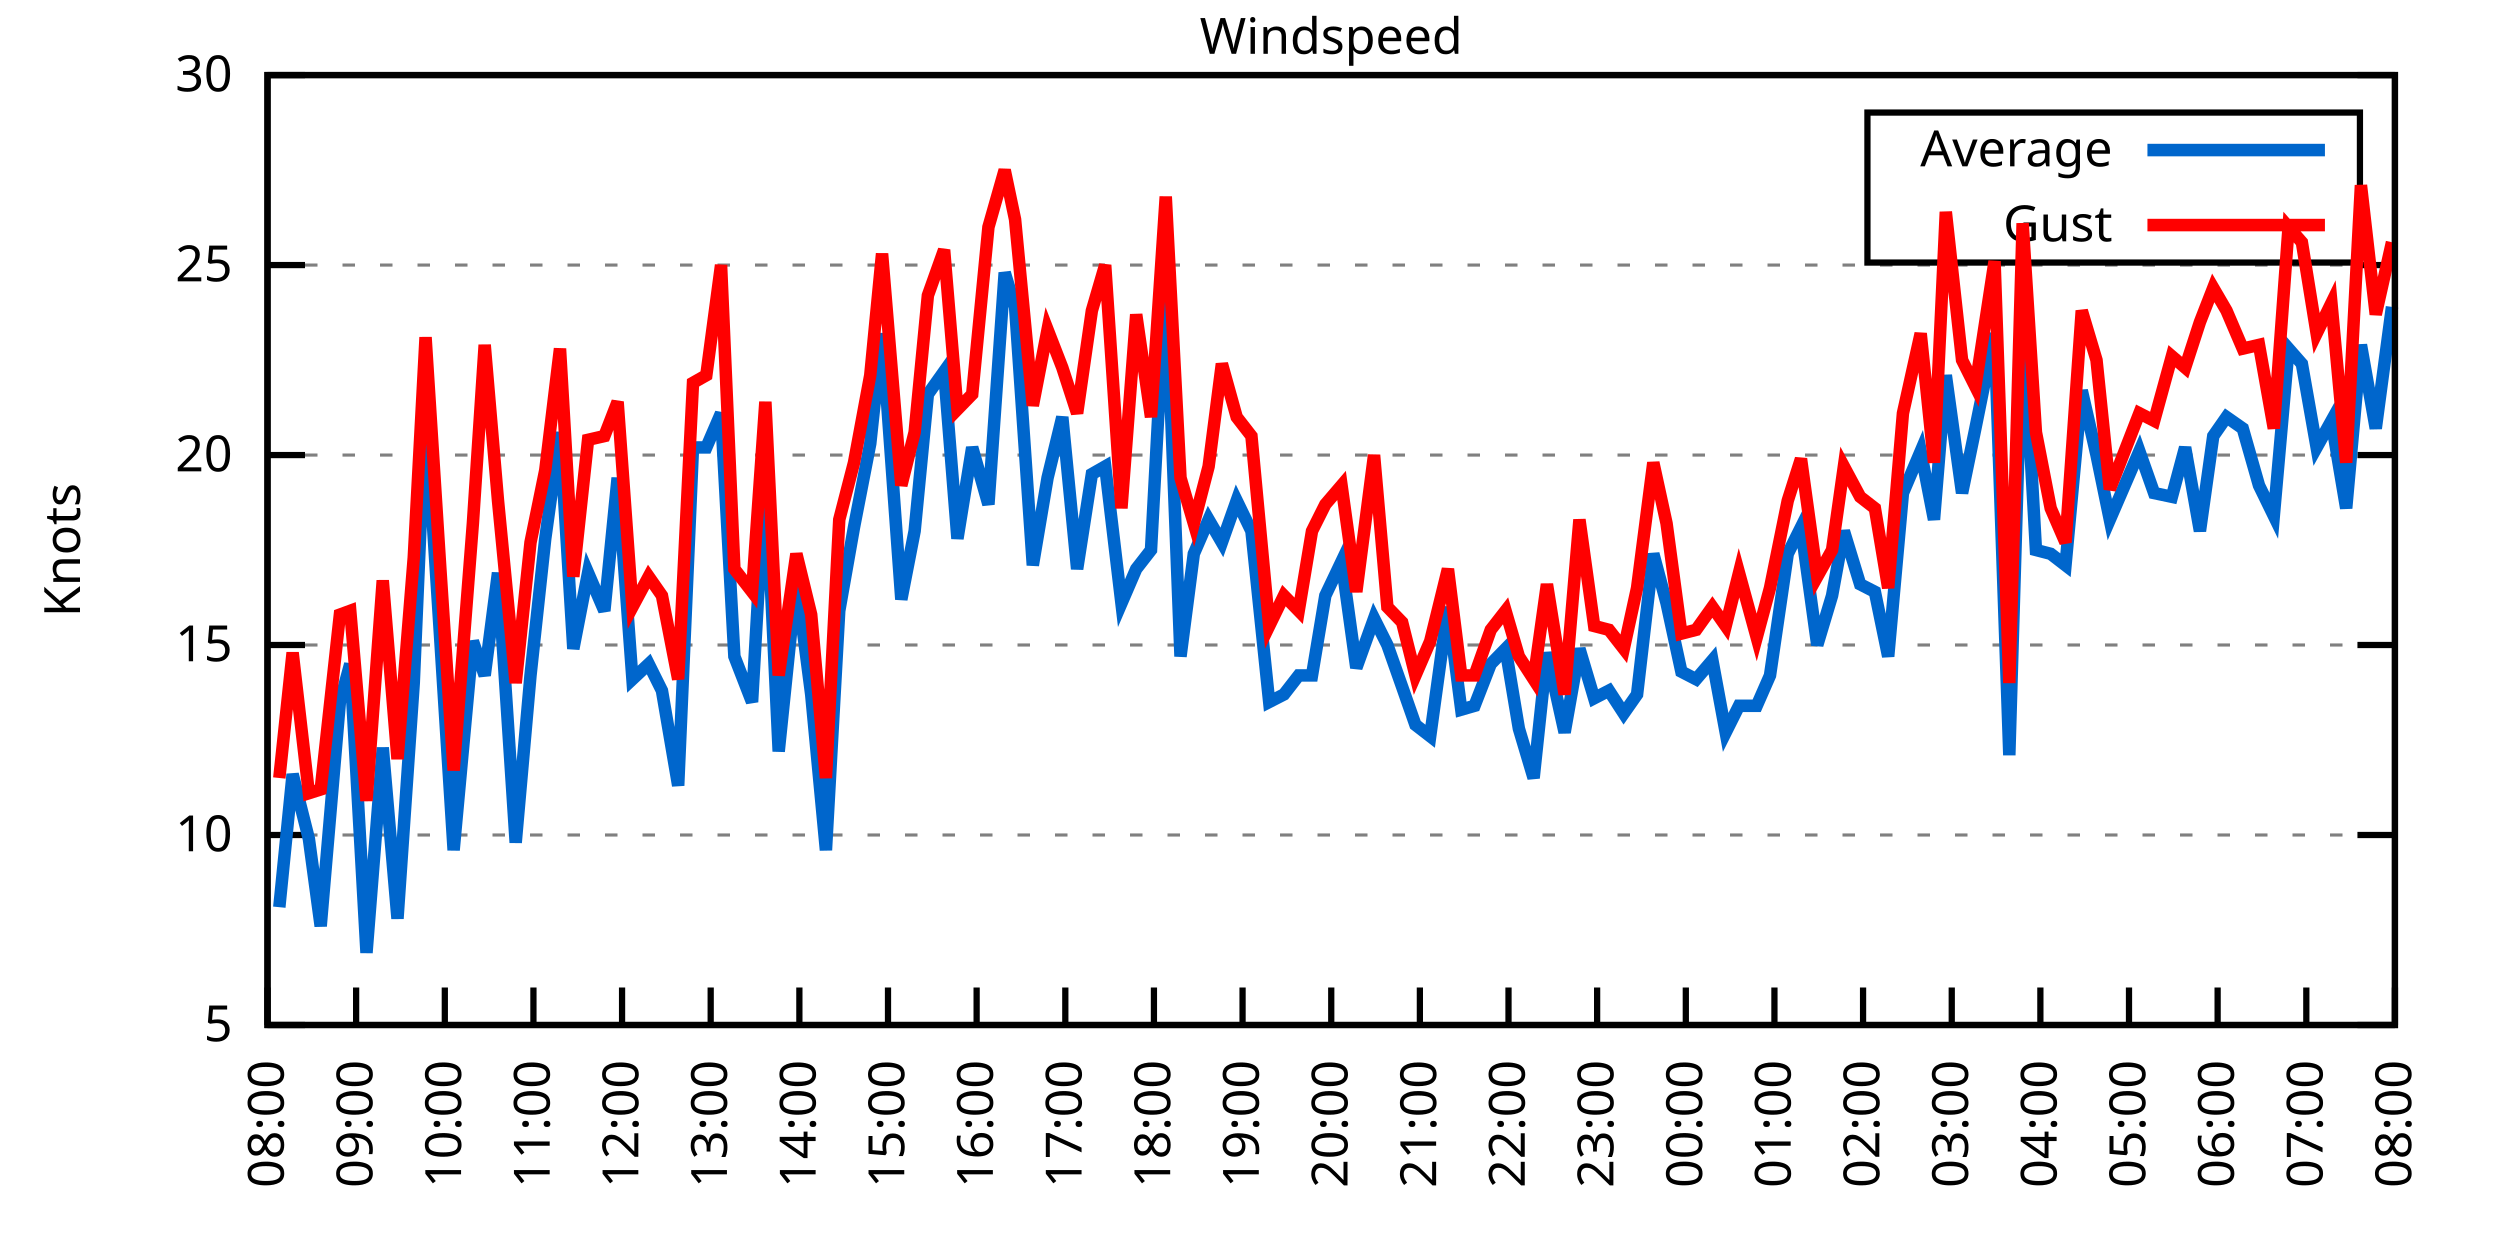
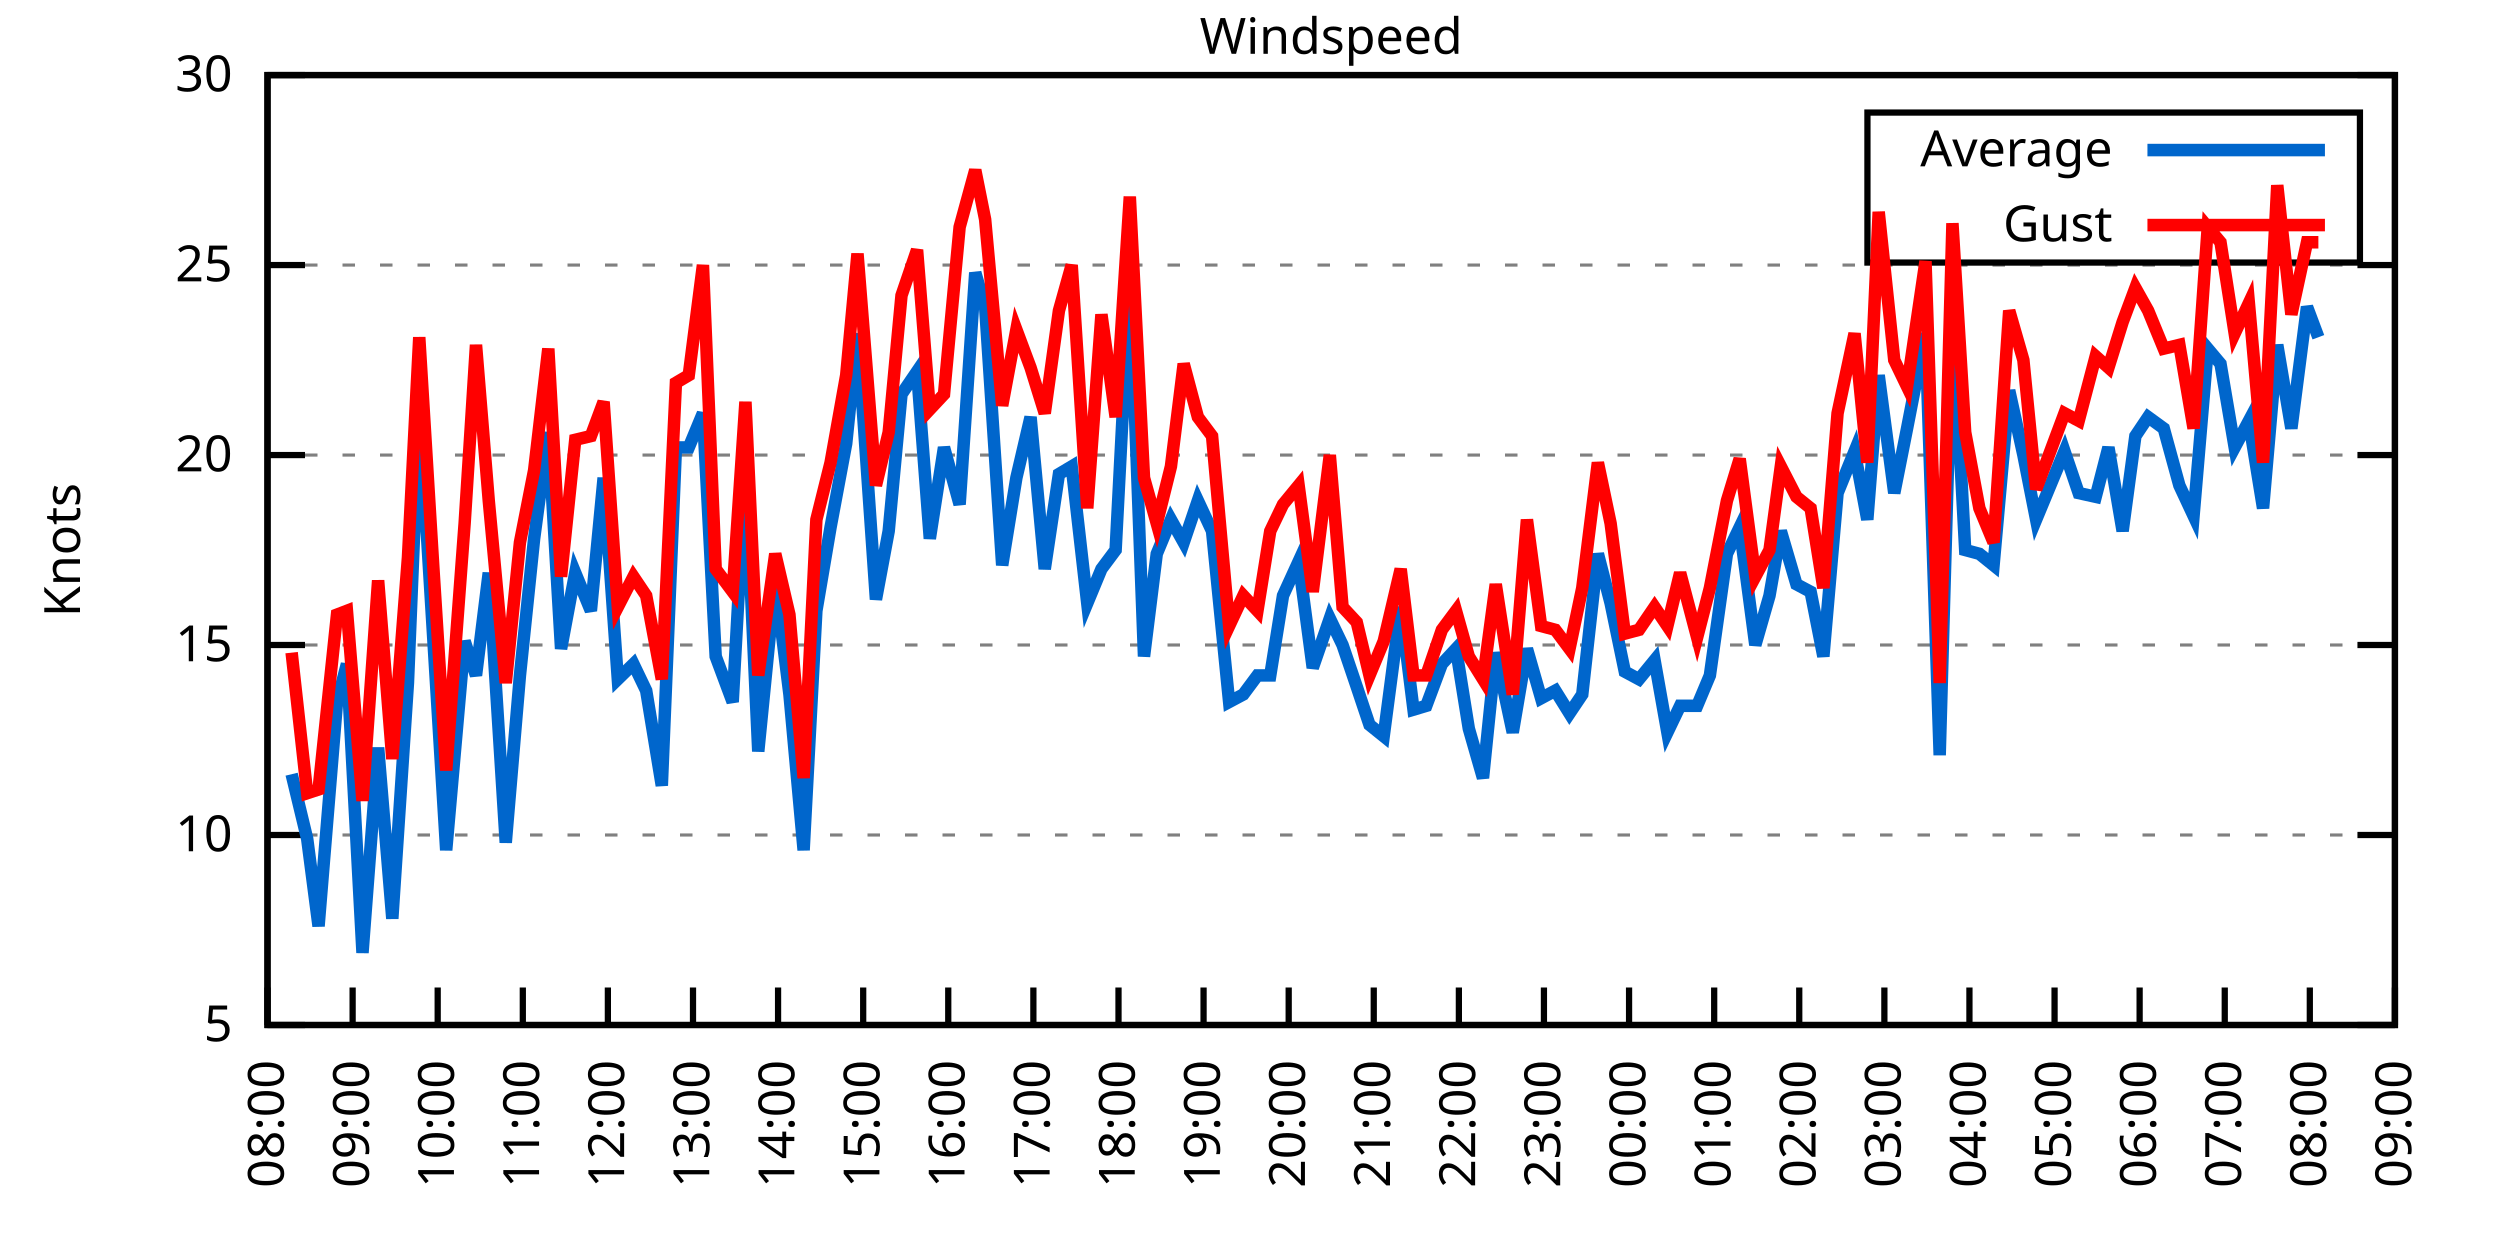
<svg xmlns="http://www.w3.org/2000/svg" xmlns:xlink="http://www.w3.org/1999/xlink" width="400" height="200" viewBox="0 0 400 200">
  <g id="gnuplot_canvas">
    <rect x="0" y="0" width="400" height="200" fill="none" />
    <defs>
      <circle id="gpDot" r="0.5" stroke-width="0.5" stroke="currentColor" />
      <path id="gpPt0" stroke-width="0.333" stroke="currentColor" d="M-1,0 h2 M0,-1 v2" />
      <path id="gpPt1" stroke-width="0.333" stroke="currentColor" d="M-1,-1 L1,1 M1,-1 L-1,1" />
      <path id="gpPt2" stroke-width="0.333" stroke="currentColor" d="M-1,0 L1,0 M0,-1 L0,1 M-1,-1 L1,1 M-1,1 L1,-1" />
      <rect id="gpPt3" stroke-width="0.333" stroke="currentColor" x="-1" y="-1" width="2" height="2" />
      <rect id="gpPt4" stroke-width="0.333" stroke="currentColor" fill="currentColor" x="-1" y="-1" width="2" height="2" />
      <circle id="gpPt5" stroke-width="0.333" stroke="currentColor" cx="0" cy="0" r="1" />
      <use xlink:href="#gpPt5" id="gpPt6" fill="currentColor" stroke="none" />
      <path id="gpPt7" stroke-width="0.333" stroke="currentColor" d="M0,-1.33 L-1.33,0.67 L1.33,0.67 z" />
      <use xlink:href="#gpPt7" id="gpPt8" fill="currentColor" stroke="none" />
      <use xlink:href="#gpPt7" id="gpPt9" stroke="currentColor" transform="rotate(180)" />
      <use xlink:href="#gpPt9" id="gpPt10" fill="currentColor" stroke="none" />
      <use xlink:href="#gpPt3" id="gpPt11" stroke="currentColor" transform="rotate(45)" />
      <use xlink:href="#gpPt11" id="gpPt12" fill="currentColor" stroke="none" />
      <path id="gpPt13" stroke-width="0.333" stroke="currentColor" d="M0,1.330 L1.265,0.411 L0.782,-1.067 L-0.782,-1.076 L-1.265,0.411 z" />
      <use xlink:href="#gpPt13" id="gpPt14" fill="currentColor" stroke="none" />
      <filter id="textbox" filterUnits="objectBoundingBox" x="0" y="0" height="1" width="1">
        <feFlood flood-color="white" flood-opacity="1" result="bgnd" />
        <feComposite in="SourceGraphic" in2="bgnd" operator="atop" />
      </filter>
      <filter id="greybox" filterUnits="objectBoundingBox" x="0" y="0" height="1" width="1">
        <feFlood flood-color="lightgrey" flood-opacity="1" result="grey" />
        <feComposite in="SourceGraphic" in2="grey" operator="atop" />
      </filter>
    </defs>
    <g fill="none" color="white" stroke="currentColor" stroke-width="1.00" stroke-linecap="butt" stroke-linejoin="miter">
</g>
    <g fill="none" color="black" stroke="currentColor" stroke-width="1.00" stroke-linecap="butt" stroke-linejoin="miter">
      <g stroke="none" shape-rendering="crispEdges">
        <polygon fill="rgb(255, 255, 255)" points="42.80,164.00 383.18,164.00 383.18,12.02 42.80,12.02 " />
      </g>
    </g>
    <g fill="none" color="black" stroke="currentColor" stroke-width="1.00" stroke-linecap="butt" stroke-linejoin="miter">
</g>
    <g fill="none" color="black" stroke="black" stroke-width="0.50" stroke-linecap="butt" stroke-linejoin="miter">
</g>
    <g fill="none" color="gray" stroke="currentColor" stroke-width="0.50" stroke-linecap="butt" stroke-linejoin="miter">
      <path stroke="gray" stroke-dasharray="2,4" class="gridline" d="M42.80,164.00 L383.19,164.00  " />
    </g>
    <g fill="none" color="gray" stroke="gray" stroke-width="1.00" stroke-linecap="butt" stroke-linejoin="miter">
</g>
    <g fill="none" color="black" stroke="currentColor" stroke-width="1.00" stroke-linecap="butt" stroke-linejoin="miter">
      <path stroke="black" d="M42.80,164.00 L48.80,164.00 M383.19,164.00 L377.19,164.00  " />
      <g transform="translate(37.20,166.60)" stroke="none" fill="black" font-family="Sans" font-size="8.00" text-anchor="end">
        <text>
          <tspan font-family="Sans"> 5</tspan>
        </text>
      </g>
    </g>
    <g fill="none" color="black" stroke="currentColor" stroke-width="1.00" stroke-linecap="butt" stroke-linejoin="miter">
</g>
    <g fill="none" color="black" stroke="black" stroke-width="0.50" stroke-linecap="butt" stroke-linejoin="miter">
</g>
    <g fill="none" color="gray" stroke="currentColor" stroke-width="0.50" stroke-linecap="butt" stroke-linejoin="miter">
      <path stroke="gray" stroke-dasharray="2,4" class="gridline" d="M42.80,133.60 L383.19,133.60  " />
    </g>
    <g fill="none" color="gray" stroke="gray" stroke-width="1.00" stroke-linecap="butt" stroke-linejoin="miter">
</g>
    <g fill="none" color="black" stroke="currentColor" stroke-width="1.00" stroke-linecap="butt" stroke-linejoin="miter">
      <path stroke="black" d="M42.80,133.60 L48.80,133.60 M383.19,133.60 L377.19,133.60  " />
      <g transform="translate(37.20,136.20)" stroke="none" fill="black" font-family="Sans" font-size="8.00" text-anchor="end">
        <text>
          <tspan font-family="Sans"> 10</tspan>
        </text>
      </g>
    </g>
    <g fill="none" color="black" stroke="currentColor" stroke-width="1.00" stroke-linecap="butt" stroke-linejoin="miter">
</g>
    <g fill="none" color="black" stroke="black" stroke-width="0.50" stroke-linecap="butt" stroke-linejoin="miter">
</g>
    <g fill="none" color="gray" stroke="currentColor" stroke-width="0.50" stroke-linecap="butt" stroke-linejoin="miter">
      <path stroke="gray" stroke-dasharray="2,4" class="gridline" d="M42.80,103.20 L383.19,103.20  " />
    </g>
    <g fill="none" color="gray" stroke="gray" stroke-width="1.00" stroke-linecap="butt" stroke-linejoin="miter">
</g>
    <g fill="none" color="black" stroke="currentColor" stroke-width="1.00" stroke-linecap="butt" stroke-linejoin="miter">
      <path stroke="black" d="M42.80,103.20 L48.80,103.20 M383.19,103.20 L377.19,103.20  " />
      <g transform="translate(37.20,105.80)" stroke="none" fill="black" font-family="Sans" font-size="8.00" text-anchor="end">
        <text>
          <tspan font-family="Sans"> 15</tspan>
        </text>
      </g>
    </g>
    <g fill="none" color="black" stroke="currentColor" stroke-width="1.00" stroke-linecap="butt" stroke-linejoin="miter">
</g>
    <g fill="none" color="black" stroke="black" stroke-width="0.50" stroke-linecap="butt" stroke-linejoin="miter">
</g>
    <g fill="none" color="gray" stroke="currentColor" stroke-width="0.50" stroke-linecap="butt" stroke-linejoin="miter">
      <path stroke="gray" stroke-dasharray="2,4" class="gridline" d="M42.80,72.81 L383.19,72.81  " />
    </g>
    <g fill="none" color="gray" stroke="gray" stroke-width="1.00" stroke-linecap="butt" stroke-linejoin="miter">
</g>
    <g fill="none" color="black" stroke="currentColor" stroke-width="1.00" stroke-linecap="butt" stroke-linejoin="miter">
      <path stroke="black" d="M42.80,72.81 L48.80,72.81 M383.19,72.81 L377.19,72.81  " />
      <g transform="translate(37.20,75.41)" stroke="none" fill="black" font-family="Sans" font-size="8.00" text-anchor="end">
        <text>
          <tspan font-family="Sans"> 20</tspan>
        </text>
      </g>
    </g>
    <g fill="none" color="black" stroke="currentColor" stroke-width="1.00" stroke-linecap="butt" stroke-linejoin="miter">
</g>
    <g fill="none" color="black" stroke="black" stroke-width="0.50" stroke-linecap="butt" stroke-linejoin="miter">
</g>
    <g fill="none" color="gray" stroke="currentColor" stroke-width="0.50" stroke-linecap="butt" stroke-linejoin="miter">
      <path stroke="gray" stroke-dasharray="2,4" class="gridline" d="M42.80,42.41 L383.19,42.41  " />
    </g>
    <g fill="none" color="gray" stroke="gray" stroke-width="1.00" stroke-linecap="butt" stroke-linejoin="miter">
</g>
    <g fill="none" color="black" stroke="currentColor" stroke-width="1.00" stroke-linecap="butt" stroke-linejoin="miter">
      <path stroke="black" d="M42.80,42.41 L48.80,42.41 M383.19,42.41 L377.19,42.41  " />
      <g transform="translate(37.20,45.01)" stroke="none" fill="black" font-family="Sans" font-size="8.00" text-anchor="end">
        <text>
          <tspan font-family="Sans"> 25</tspan>
        </text>
      </g>
    </g>
    <g fill="none" color="black" stroke="currentColor" stroke-width="1.00" stroke-linecap="butt" stroke-linejoin="miter">
</g>
    <g fill="none" color="black" stroke="black" stroke-width="0.50" stroke-linecap="butt" stroke-linejoin="miter">
</g>
    <g fill="none" color="gray" stroke="currentColor" stroke-width="0.50" stroke-linecap="butt" stroke-linejoin="miter">
      <path stroke="gray" stroke-dasharray="2,4" class="gridline" d="M42.80,12.01 L383.19,12.01  " />
    </g>
    <g fill="none" color="gray" stroke="gray" stroke-width="1.00" stroke-linecap="butt" stroke-linejoin="miter">
</g>
    <g fill="none" color="black" stroke="currentColor" stroke-width="1.00" stroke-linecap="butt" stroke-linejoin="miter">
      <path stroke="black" d="M42.80,12.01 L48.80,12.01 M383.19,12.01 L377.19,12.01  " />
      <g transform="translate(37.20,14.61)" stroke="none" fill="black" font-family="Sans" font-size="8.00" text-anchor="end">
        <text>
          <tspan font-family="Sans"> 30</tspan>
        </text>
      </g>
    </g>
    <g fill="none" color="black" stroke="currentColor" stroke-width="1.00" stroke-linecap="butt" stroke-linejoin="miter">
      <path stroke="black" d="M42.80,164.00 L42.80,158.00  " />
      <g transform="translate(45.40,169.60) rotate(270.00)" stroke="none" fill="black" font-family="Sans" font-size="8.00" text-anchor="end">
        <text>
          <tspan font-family="Sans">08:00</tspan>
        </text>
      </g>
    </g>
    <g fill="none" color="black" stroke="currentColor" stroke-width="1.00" stroke-linecap="butt" stroke-linejoin="miter">
-       <path stroke="black" d="M56.98,164.00 L56.98,158.00  " />
-       <g transform="translate(59.58,169.60) rotate(270.00)" stroke="none" fill="black" font-family="Sans" font-size="8.00" text-anchor="end">
+       <path stroke="black" d="M56.42,164.00 L56.42,158.00  " />
+       <g transform="translate(59.02,169.60) rotate(270.00)" stroke="none" fill="black" font-family="Sans" font-size="8.00" text-anchor="end">
        <text>
          <tspan font-family="Sans">09:00</tspan>
        </text>
      </g>
    </g>
    <g fill="none" color="black" stroke="currentColor" stroke-width="1.00" stroke-linecap="butt" stroke-linejoin="miter">
-       <path stroke="black" d="M71.17,164.00 L71.17,158.00  " />
-       <g transform="translate(73.77,169.60) rotate(270.00)" stroke="none" fill="black" font-family="Sans" font-size="8.00" text-anchor="end">
+       <path stroke="black" d="M70.03,164.00 L70.03,158.00  " />
+       <g transform="translate(72.63,169.60) rotate(270.00)" stroke="none" fill="black" font-family="Sans" font-size="8.00" text-anchor="end">
        <text>
          <tspan font-family="Sans">10:00</tspan>
        </text>
      </g>
    </g>
    <g fill="none" color="black" stroke="currentColor" stroke-width="1.00" stroke-linecap="butt" stroke-linejoin="miter">
-       <path stroke="black" d="M85.35,164.00 L85.35,158.00  " />
-       <g transform="translate(87.95,169.60) rotate(270.00)" stroke="none" fill="black" font-family="Sans" font-size="8.00" text-anchor="end">
+       <path stroke="black" d="M83.65,164.00 L83.65,158.00  " />
+       <g transform="translate(86.25,169.60) rotate(270.00)" stroke="none" fill="black" font-family="Sans" font-size="8.00" text-anchor="end">
        <text>
          <tspan font-family="Sans">11:00</tspan>
        </text>
      </g>
    </g>
    <g fill="none" color="black" stroke="currentColor" stroke-width="1.00" stroke-linecap="butt" stroke-linejoin="miter">
-       <path stroke="black" d="M99.53,164.00 L99.53,158.00  " />
-       <g transform="translate(102.13,169.60) rotate(270.00)" stroke="none" fill="black" font-family="Sans" font-size="8.00" text-anchor="end">
+       <path stroke="black" d="M97.26,164.00 L97.26,158.00  " />
+       <g transform="translate(99.86,169.60) rotate(270.00)" stroke="none" fill="black" font-family="Sans" font-size="8.00" text-anchor="end">
        <text>
          <tspan font-family="Sans">12:00</tspan>
        </text>
      </g>
    </g>
    <g fill="none" color="black" stroke="currentColor" stroke-width="1.00" stroke-linecap="butt" stroke-linejoin="miter">
-       <path stroke="black" d="M113.71,164.00 L113.71,158.00  " />
-       <g transform="translate(116.31,169.60) rotate(270.00)" stroke="none" fill="black" font-family="Sans" font-size="8.00" text-anchor="end">
+       <path stroke="black" d="M110.88,164.00 L110.88,158.00  " />
+       <g transform="translate(113.48,169.60) rotate(270.00)" stroke="none" fill="black" font-family="Sans" font-size="8.00" text-anchor="end">
        <text>
          <tspan font-family="Sans">13:00</tspan>
        </text>
      </g>
    </g>
    <g fill="none" color="black" stroke="currentColor" stroke-width="1.00" stroke-linecap="butt" stroke-linejoin="miter">
-       <path stroke="black" d="M127.90,164.00 L127.90,158.00  " />
-       <g transform="translate(130.50,169.60) rotate(270.00)" stroke="none" fill="black" font-family="Sans" font-size="8.00" text-anchor="end">
+       <path stroke="black" d="M124.49,164.00 L124.49,158.00  " />
+       <g transform="translate(127.09,169.60) rotate(270.00)" stroke="none" fill="black" font-family="Sans" font-size="8.00" text-anchor="end">
        <text>
          <tspan font-family="Sans">14:00</tspan>
        </text>
      </g>
    </g>
    <g fill="none" color="black" stroke="currentColor" stroke-width="1.00" stroke-linecap="butt" stroke-linejoin="miter">
-       <path stroke="black" d="M142.08,164.00 L142.08,158.00  " />
-       <g transform="translate(144.68,169.60) rotate(270.00)" stroke="none" fill="black" font-family="Sans" font-size="8.00" text-anchor="end">
+       <path stroke="black" d="M138.11,164.00 L138.11,158.00  " />
+       <g transform="translate(140.71,169.60) rotate(270.00)" stroke="none" fill="black" font-family="Sans" font-size="8.00" text-anchor="end">
        <text>
          <tspan font-family="Sans">15:00</tspan>
        </text>
      </g>
    </g>
    <g fill="none" color="black" stroke="currentColor" stroke-width="1.00" stroke-linecap="butt" stroke-linejoin="miter">
-       <path stroke="black" d="M156.26,164.00 L156.26,158.00  " />
-       <g transform="translate(158.86,169.60) rotate(270.00)" stroke="none" fill="black" font-family="Sans" font-size="8.00" text-anchor="end">
+       <path stroke="black" d="M151.72,164.00 L151.72,158.00  " />
+       <g transform="translate(154.32,169.60) rotate(270.00)" stroke="none" fill="black" font-family="Sans" font-size="8.00" text-anchor="end">
        <text>
          <tspan font-family="Sans">16:00</tspan>
        </text>
      </g>
    </g>
    <g fill="none" color="black" stroke="currentColor" stroke-width="1.00" stroke-linecap="butt" stroke-linejoin="miter">
-       <path stroke="black" d="M170.45,164.00 L170.45,158.00  " />
-       <g transform="translate(173.05,169.60) rotate(270.00)" stroke="none" fill="black" font-family="Sans" font-size="8.00" text-anchor="end">
+       <path stroke="black" d="M165.34,164.00 L165.34,158.00  " />
+       <g transform="translate(167.94,169.60) rotate(270.00)" stroke="none" fill="black" font-family="Sans" font-size="8.00" text-anchor="end">
        <text>
          <tspan font-family="Sans">17:00</tspan>
        </text>
      </g>
    </g>
    <g fill="none" color="black" stroke="currentColor" stroke-width="1.00" stroke-linecap="butt" stroke-linejoin="miter">
-       <path stroke="black" d="M184.63,164.00 L184.63,158.00  " />
-       <g transform="translate(187.23,169.60) rotate(270.00)" stroke="none" fill="black" font-family="Sans" font-size="8.00" text-anchor="end">
+       <path stroke="black" d="M178.96,164.00 L178.96,158.00  " />
+       <g transform="translate(181.56,169.60) rotate(270.00)" stroke="none" fill="black" font-family="Sans" font-size="8.00" text-anchor="end">
        <text>
          <tspan font-family="Sans">18:00</tspan>
        </text>
      </g>
    </g>
    <g fill="none" color="black" stroke="currentColor" stroke-width="1.00" stroke-linecap="butt" stroke-linejoin="miter">
-       <path stroke="black" d="M198.81,164.00 L198.81,158.00  " />
-       <g transform="translate(201.41,169.60) rotate(270.00)" stroke="none" fill="black" font-family="Sans" font-size="8.00" text-anchor="end">
+       <path stroke="black" d="M192.57,164.00 L192.57,158.00  " />
+       <g transform="translate(195.17,169.60) rotate(270.00)" stroke="none" fill="black" font-family="Sans" font-size="8.00" text-anchor="end">
        <text>
          <tspan font-family="Sans">19:00</tspan>
        </text>
      </g>
    </g>
    <g fill="none" color="black" stroke="currentColor" stroke-width="1.00" stroke-linecap="butt" stroke-linejoin="miter">
-       <path stroke="black" d="M213.00,164.00 L213.00,158.00  " />
-       <g transform="translate(215.60,169.60) rotate(270.00)" stroke="none" fill="black" font-family="Sans" font-size="8.00" text-anchor="end">
+       <path stroke="black" d="M206.19,164.00 L206.19,158.00  " />
+       <g transform="translate(208.79,169.60) rotate(270.00)" stroke="none" fill="black" font-family="Sans" font-size="8.00" text-anchor="end">
        <text>
          <tspan font-family="Sans">20:00</tspan>
        </text>
      </g>
    </g>
    <g fill="none" color="black" stroke="currentColor" stroke-width="1.00" stroke-linecap="butt" stroke-linejoin="miter">
-       <path stroke="black" d="M227.18,164.00 L227.18,158.00  " />
-       <g transform="translate(229.78,169.60) rotate(270.00)" stroke="none" fill="black" font-family="Sans" font-size="8.00" text-anchor="end">
+       <path stroke="black" d="M219.80,164.00 L219.80,158.00  " />
+       <g transform="translate(222.40,169.60) rotate(270.00)" stroke="none" fill="black" font-family="Sans" font-size="8.00" text-anchor="end">
        <text>
          <tspan font-family="Sans">21:00</tspan>
        </text>
      </g>
    </g>
    <g fill="none" color="black" stroke="currentColor" stroke-width="1.00" stroke-linecap="butt" stroke-linejoin="miter">
-       <path stroke="black" d="M241.36,164.00 L241.36,158.00  " />
-       <g transform="translate(243.96,169.60) rotate(270.00)" stroke="none" fill="black" font-family="Sans" font-size="8.00" text-anchor="end">
+       <path stroke="black" d="M233.42,164.00 L233.42,158.00  " />
+       <g transform="translate(236.02,169.60) rotate(270.00)" stroke="none" fill="black" font-family="Sans" font-size="8.00" text-anchor="end">
        <text>
          <tspan font-family="Sans">22:00</tspan>
        </text>
      </g>
    </g>
    <g fill="none" color="black" stroke="currentColor" stroke-width="1.00" stroke-linecap="butt" stroke-linejoin="miter">
-       <path stroke="black" d="M255.54,164.00 L255.54,158.00  " />
-       <g transform="translate(258.14,169.60) rotate(270.00)" stroke="none" fill="black" font-family="Sans" font-size="8.00" text-anchor="end">
+       <path stroke="black" d="M247.03,164.00 L247.03,158.00  " />
+       <g transform="translate(249.63,169.60) rotate(270.00)" stroke="none" fill="black" font-family="Sans" font-size="8.00" text-anchor="end">
        <text>
          <tspan font-family="Sans">23:00</tspan>
        </text>
      </g>
    </g>
    <g fill="none" color="black" stroke="currentColor" stroke-width="1.00" stroke-linecap="butt" stroke-linejoin="miter">
-       <path stroke="black" d="M269.73,164.00 L269.73,158.00  " />
-       <g transform="translate(272.33,169.60) rotate(270.00)" stroke="none" fill="black" font-family="Sans" font-size="8.00" text-anchor="end">
+       <path stroke="black" d="M260.65,164.00 L260.65,158.00  " />
+       <g transform="translate(263.25,169.60) rotate(270.00)" stroke="none" fill="black" font-family="Sans" font-size="8.00" text-anchor="end">
        <text>
          <tspan font-family="Sans">00:00</tspan>
        </text>
      </g>
    </g>
    <g fill="none" color="black" stroke="currentColor" stroke-width="1.00" stroke-linecap="butt" stroke-linejoin="miter">
-       <path stroke="black" d="M283.91,164.00 L283.91,158.00  " />
-       <g transform="translate(286.51,169.60) rotate(270.00)" stroke="none" fill="black" font-family="Sans" font-size="8.00" text-anchor="end">
+       <path stroke="black" d="M274.27,164.00 L274.27,158.00  " />
+       <g transform="translate(276.87,169.60) rotate(270.00)" stroke="none" fill="black" font-family="Sans" font-size="8.00" text-anchor="end">
        <text>
          <tspan font-family="Sans">01:00</tspan>
        </text>
      </g>
    </g>
    <g fill="none" color="black" stroke="currentColor" stroke-width="1.00" stroke-linecap="butt" stroke-linejoin="miter">
-       <path stroke="black" d="M298.09,164.00 L298.09,158.00  " />
-       <g transform="translate(300.69,169.60) rotate(270.00)" stroke="none" fill="black" font-family="Sans" font-size="8.00" text-anchor="end">
+       <path stroke="black" d="M287.88,164.00 L287.88,158.00  " />
+       <g transform="translate(290.48,169.60) rotate(270.00)" stroke="none" fill="black" font-family="Sans" font-size="8.00" text-anchor="end">
        <text>
          <tspan font-family="Sans">02:00</tspan>
        </text>
      </g>
    </g>
    <g fill="none" color="black" stroke="currentColor" stroke-width="1.00" stroke-linecap="butt" stroke-linejoin="miter">
-       <path stroke="black" d="M312.28,164.00 L312.28,158.00  " />
-       <g transform="translate(314.88,169.60) rotate(270.00)" stroke="none" fill="black" font-family="Sans" font-size="8.00" text-anchor="end">
+       <path stroke="black" d="M301.50,164.00 L301.50,158.00  " />
+       <g transform="translate(304.10,169.60) rotate(270.00)" stroke="none" fill="black" font-family="Sans" font-size="8.00" text-anchor="end">
        <text>
          <tspan font-family="Sans">03:00</tspan>
        </text>
      </g>
    </g>
    <g fill="none" color="black" stroke="currentColor" stroke-width="1.00" stroke-linecap="butt" stroke-linejoin="miter">
-       <path stroke="black" d="M326.46,164.00 L326.46,158.00  " />
-       <g transform="translate(329.06,169.60) rotate(270.00)" stroke="none" fill="black" font-family="Sans" font-size="8.00" text-anchor="end">
+       <path stroke="black" d="M315.11,164.00 L315.11,158.00  " />
+       <g transform="translate(317.71,169.60) rotate(270.00)" stroke="none" fill="black" font-family="Sans" font-size="8.00" text-anchor="end">
        <text>
          <tspan font-family="Sans">04:00</tspan>
        </text>
      </g>
    </g>
    <g fill="none" color="black" stroke="currentColor" stroke-width="1.00" stroke-linecap="butt" stroke-linejoin="miter">
-       <path stroke="black" d="M340.64,164.00 L340.64,158.00  " />
-       <g transform="translate(343.24,169.60) rotate(270.00)" stroke="none" fill="black" font-family="Sans" font-size="8.00" text-anchor="end">
+       <path stroke="black" d="M328.73,164.00 L328.73,158.00  " />
+       <g transform="translate(331.33,169.60) rotate(270.00)" stroke="none" fill="black" font-family="Sans" font-size="8.00" text-anchor="end">
        <text>
          <tspan font-family="Sans">05:00</tspan>
        </text>
      </g>
    </g>
    <g fill="none" color="black" stroke="currentColor" stroke-width="1.00" stroke-linecap="butt" stroke-linejoin="miter">
-       <path stroke="black" d="M354.82,164.00 L354.82,158.00  " />
-       <g transform="translate(357.42,169.60) rotate(270.00)" stroke="none" fill="black" font-family="Sans" font-size="8.00" text-anchor="end">
+       <path stroke="black" d="M342.34,164.00 L342.34,158.00  " />
+       <g transform="translate(344.94,169.60) rotate(270.00)" stroke="none" fill="black" font-family="Sans" font-size="8.00" text-anchor="end">
        <text>
          <tspan font-family="Sans">06:00</tspan>
        </text>
      </g>
    </g>
    <g fill="none" color="black" stroke="currentColor" stroke-width="1.00" stroke-linecap="butt" stroke-linejoin="miter">
-       <path stroke="black" d="M369.01,164.00 L369.01,158.00  " />
-       <g transform="translate(371.61,169.60) rotate(270.00)" stroke="none" fill="black" font-family="Sans" font-size="8.00" text-anchor="end">
+       <path stroke="black" d="M355.96,164.00 L355.96,158.00  " />
+       <g transform="translate(358.56,169.60) rotate(270.00)" stroke="none" fill="black" font-family="Sans" font-size="8.00" text-anchor="end">
        <text>
          <tspan font-family="Sans">07:00</tspan>
+         </text>
+       </g>
+     </g>
+     <g fill="none" color="black" stroke="currentColor" stroke-width="1.00" stroke-linecap="butt" stroke-linejoin="miter">
+       <path stroke="black" d="M369.57,164.00 L369.57,158.00  " />
+       <g transform="translate(372.17,169.60) rotate(270.00)" stroke="none" fill="black" font-family="Sans" font-size="8.00" text-anchor="end">
+         <text>
+           <tspan font-family="Sans">08:00</tspan>
        </text>
      </g>
    </g>
    <g fill="none" color="black" stroke="currentColor" stroke-width="1.00" stroke-linecap="butt" stroke-linejoin="miter">
      <path stroke="black" d="M383.19,164.00 L383.19,158.00  " />
      <g transform="translate(385.79,169.60) rotate(270.00)" stroke="none" fill="black" font-family="Sans" font-size="8.00" text-anchor="end">
        <text>
-           <tspan font-family="Sans">08:00</tspan>
+           <tspan font-family="Sans">09:00</tspan>
        </text>
      </g>
    </g>
    <g fill="none" color="black" stroke="currentColor" stroke-width="1.00" stroke-linecap="butt" stroke-linejoin="miter">
</g>
    <g fill="none" color="black" stroke="currentColor" stroke-width="1.00" stroke-linecap="butt" stroke-linejoin="miter">
      <path stroke="black" d="M42.80,12.01 L42.80,164.00 L383.19,164.00 L383.19,12.01 L42.80,12.01 Z  " />
    </g>
    <g fill="none" color="black" stroke="currentColor" stroke-width="1.00" stroke-linecap="butt" stroke-linejoin="miter">
</g>
    <g fill="none" color="black" stroke="currentColor" stroke-width="1.00" stroke-linecap="butt" stroke-linejoin="miter">
      <path stroke="black" d="M298.79,42.01 L298.79,18.01 L377.59,18.01 L377.59,42.01 L298.79,42.01 Z  " />
    </g>
    <g id="Windspeed_plot_1">
      <g fill="none" color="white" stroke="black" stroke-width="2.00" stroke-linecap="butt" stroke-linejoin="miter">
</g>
      <g fill="none" color="black" stroke="currentColor" stroke-width="2.00" stroke-linecap="butt" stroke-linejoin="miter">
        <g transform="translate(337.99,26.61)" stroke="none" fill="black" font-family="Sans" font-size="8.00" text-anchor="end">
          <text>
            <tspan font-family="Sans">Average</tspan>
          </text>
        </g>
      </g>
      <g fill="none" color="black" stroke="currentColor" stroke-width="2.00" stroke-linecap="butt" stroke-linejoin="miter">
-         <path stroke="rgb(  0, 102, 204)" d="M343.59,24.01 L371.99,24.01 M44.69,145.15 L46.82,123.87 L49.42,134.21 L51.31,148.19 L54.38,112.32 L56.04,106.24   L58.64,152.45 L61.24,119.62 L63.60,146.98 L66.20,109.28 L68.09,65.51 L70.46,102.60 L72.58,136.03 L75.66,102.60   L77.55,108.07 L79.68,91.65 L82.51,134.82 L84.88,108.07 L87.24,86.18 L89.60,69.16 L91.73,103.81 L94.09,91.65   L96.70,97.73 L98.82,76.45 L101.19,108.68 L103.79,106.24 L105.91,110.50 L108.51,125.70 L110.88,71.59 L113.01,71.59   L115.37,66.12 L117.50,105.03 L120.33,112.32 L122.46,75.24 L124.59,120.23 L127.42,92.87 L129.79,111.11 L132.15,136.03   L134.28,97.73 L136.64,84.36 L139.24,70.98 L141.13,53.35 L144.21,95.91 L146.34,84.97 L148.46,63.08 L151.06,59.43   L153.19,86.18 L155.55,71.59 L158.15,80.71 L160.75,43.62 L162.41,49.10 L165.25,90.44 L167.61,76.45 L169.97,66.73   L172.34,91.04 L174.70,75.85 L176.83,74.63 L179.43,96.52 L181.79,91.04 L184.16,88.00 L186.52,44.23 L188.88,105.03   L191.01,88.61 L193.38,83.14 L195.50,86.79 L197.87,80.10 L200.23,84.97 L203.07,112.32 L205.43,111.11 L207.79,108.07   L209.92,108.07 L212.05,95.30 L214.65,89.83 L217.01,106.85 L219.85,98.95 L221.98,103.20 L224.34,109.89 L226.47,115.97   L228.83,117.80 L231.67,97.12 L233.80,113.54 L235.92,112.93 L238.52,106.24 L240.89,103.81 L243.02,116.58 L245.38,124.48   L247.51,104.42 L250.34,117.19 L252.71,103.81 L255.07,111.72 L257.43,110.50 L259.80,114.15 L261.93,111.11 L264.53,88.61   L266.65,96.52 L269.02,107.46 L271.38,108.68 L273.98,105.64 L276.11,117.19 L278.24,112.93 L281.07,112.93 L283.20,108.07   L286.04,88.61 L288.16,84.36 L290.76,103.20 L293.13,95.30 L295.02,84.97 L297.62,93.48 L299.98,94.69 L302.11,105.03   L304.47,78.89 L307.31,72.20 L309.44,83.14 L311.33,60.04 L313.93,78.89 L316.06,68.55 L319.13,53.35 L321.49,120.83   L323.62,49.70 L325.75,88.00 L328.11,88.61 L330.48,90.44 L333.08,62.47 L335.44,72.81 L337.57,83.14 L342.30,72.20   L344.66,78.89 L347.50,79.49 L349.62,71.59 L351.99,84.97 L354.12,69.77 L356.24,66.73 L358.84,68.55 L361.44,77.67   L363.81,82.53 L366.17,55.78 L368.30,58.21 L370.66,71.59 L373.03,67.33 L375.39,81.32 L377.75,55.18 L380.12,68.55   L382.72,49.10  " />
+         <path stroke="rgb(  0, 102, 204)" d="M343.59,24.01 L371.99,24.01 M46.66,123.87 L49.15,134.21 L50.97,148.19 L53.92,112.32 L55.51,106.24 L58.00,152.45   L60.50,119.62 L62.77,146.98 L65.27,109.28 L67.08,65.51 L69.35,102.60 L71.39,136.03 L74.34,102.60 L76.16,108.07   L78.20,91.65 L80.92,134.82 L83.19,108.07 L85.46,86.18 L87.73,69.16 L89.77,103.81 L92.04,91.65 L94.54,97.73   L96.58,76.45 L98.85,108.68 L101.35,106.24 L103.39,110.50 L105.89,125.70 L108.15,71.59 L110.20,71.59 L112.47,66.12   L114.51,105.03 L117.23,112.32 L119.27,75.24 L121.32,120.23 L124.04,92.87 L126.31,111.11 L128.58,136.03 L130.62,97.73   L132.89,84.36 L135.39,70.98 L137.20,53.35 L140.15,95.91 L142.19,84.97 L144.24,63.08 L146.73,59.43 L148.77,86.18   L151.04,71.59 L153.54,80.71 L156.04,43.62 L157.62,49.10 L160.35,90.44 L162.62,76.45 L164.89,66.73 L167.16,91.04   L169.43,75.85 L171.47,74.63 L173.96,96.52 L176.23,91.04 L178.50,88.00 L180.77,44.23 L183.04,105.03 L185.08,88.61   L187.35,83.14 L189.39,86.79 L191.66,80.10 L193.93,84.97 L196.66,112.32 L198.93,111.11 L201.19,108.07 L203.24,108.07   L205.28,95.30 L207.78,89.83 L210.04,106.85 L212.77,98.95 L214.81,103.20 L217.08,109.89 L219.12,115.97 L221.39,117.80   L224.11,97.12 L226.16,113.54 L228.20,112.93 L230.70,106.24 L232.96,103.81 L235.01,116.58 L237.28,124.48 L239.32,104.42   L242.04,117.19 L244.31,103.81 L246.58,111.72 L248.85,110.50 L251.12,114.15 L253.16,111.11 L255.66,88.61 L257.70,96.52   L259.97,107.46 L262.24,108.68 L264.73,105.64 L266.78,117.19 L268.82,112.93 L271.54,112.93 L273.58,108.07 L276.31,88.61   L278.35,84.36 L280.85,103.20 L283.12,95.30 L284.93,84.97 L287.43,93.48 L289.70,94.69 L291.74,105.03 L294.01,78.89   L296.73,72.20 L298.77,83.14 L300.59,60.04 L303.08,78.89 L305.13,68.55 L308.08,53.35 L310.35,120.83 L312.39,49.70   L314.43,88.00 L316.70,88.61 L318.97,90.44 L321.47,62.47 L323.74,72.81 L325.78,83.14 L330.32,72.20 L332.59,78.89   L335.31,79.49 L337.35,71.59 L339.62,84.97 L341.66,69.77 L343.70,66.73 L346.20,68.55 L348.70,77.67 L350.97,82.53   L353.24,55.78 L355.28,58.21 L357.55,71.59 L359.82,67.33 L362.09,81.32 L364.36,55.18 L366.62,68.55 L369.12,49.10   L370.94,53.96  " />
      </g>
    </g>
    <g id="Windspeed_plot_2">
      <g fill="none" color="black" stroke="currentColor" stroke-width="2.00" stroke-linecap="butt" stroke-linejoin="miter">
        <g transform="translate(337.99,38.61)" stroke="none" fill="black" font-family="Sans" font-size="8.00" text-anchor="end">
          <text>
            <tspan font-family="Sans">Gust</tspan>
          </text>
        </g>
      </g>
      <g fill="none" color="black" stroke="currentColor" stroke-width="2.00" stroke-linecap="butt" stroke-linejoin="miter">
-         <path stroke="rgb(255,   0,   0)" d="M343.59,36.01 L371.99,36.01 M44.69,124.48 L46.82,104.42 L49.42,126.91 L51.31,126.31 L54.38,98.34 L56.04,97.73   L58.64,128.13 L61.24,92.87 L63.60,121.44 L66.20,89.22 L68.09,53.96 L70.46,91.04 L72.58,123.27 L75.66,83.75   L77.55,55.18 L79.68,80.10 L82.51,109.28 L84.88,86.79 L87.24,75.24 L89.60,55.78 L91.73,92.26 L94.09,70.37   L96.70,69.77 L98.82,64.29 L101.19,97.12 L103.79,92.26 L105.91,95.30 L108.51,108.68 L110.88,61.25 L113.01,60.04   L115.37,42.41 L117.50,91.04 L120.33,94.69 L122.46,64.29 L124.59,108.07 L127.42,88.61 L129.79,98.34 L132.15,124.48   L134.28,83.14 L136.64,74.02 L139.24,60.04 L141.13,40.58 L144.21,77.67 L146.34,69.16 L148.46,47.27 L151.06,39.98   L153.19,65.51 L155.55,63.08 L158.15,36.33 L160.75,27.21 L162.41,35.11 L165.25,64.90 L167.61,52.74 L169.97,58.82   L172.34,66.12 L174.70,49.70 L176.83,42.41 L179.43,81.32 L181.79,50.31 L184.16,66.73 L186.52,31.46 L188.88,76.45   L191.01,83.75 L193.38,74.63 L195.50,58.21 L197.87,66.73 L200.23,69.77 L203.07,100.16 L205.43,95.30 L207.79,97.73   L209.92,84.97 L212.05,80.71 L214.65,77.67 L217.01,94.69 L219.85,72.81 L221.98,97.12 L224.34,99.56 L226.47,108.07   L228.83,102.60 L231.67,91.04 L233.80,108.07 L235.92,108.07 L238.52,100.77 L240.89,97.73 L243.02,105.03 L245.38,108.68   L247.51,93.48 L250.34,111.11 L252.71,83.14 L255.07,100.16 L257.43,100.77 L259.80,103.81 L261.93,94.08 L264.53,74.02   L266.65,83.75 L269.02,101.38 L271.38,100.77 L273.98,97.12 L276.11,100.16 L278.24,91.65 L281.07,101.99 L283.20,94.08   L286.04,80.10 L288.16,73.41 L290.76,92.26 L293.13,88.00 L295.02,74.63 L297.62,79.49 L299.98,81.32 L302.11,94.08   L304.47,66.12 L307.31,53.35 L309.44,74.02 L311.33,33.90 L313.93,57.61 L316.06,61.86 L319.13,41.80 L321.49,109.28   L323.62,35.72 L325.75,69.16 L328.11,81.32 L330.48,86.79 L333.08,49.70 L335.44,57.61 L337.57,78.28 L342.30,66.12   L344.66,67.33 L347.50,57.00 L349.62,58.82 L351.99,51.53 L354.12,46.06 L356.24,49.70 L358.84,55.78 L361.44,55.18   L363.81,68.55 L366.17,36.33 L368.30,38.76 L370.66,53.35 L373.03,48.49 L375.39,74.02 L377.75,29.64 L380.12,50.31   L382.72,38.76  " />
+         <path stroke="rgb(255,   0,   0)" d="M343.59,36.01 L371.99,36.01 M46.66,104.42 L49.15,126.91 L50.97,126.31 L53.92,98.34 L55.51,97.73 L58.00,128.13   L60.50,92.87 L62.77,121.44 L65.27,89.22 L67.08,53.96 L69.35,91.04 L71.39,123.27 L74.34,83.75 L76.16,55.18   L78.20,80.10 L80.92,109.28 L83.19,86.79 L85.46,75.24 L87.73,55.78 L89.77,92.26 L92.04,70.37 L94.54,69.77   L96.58,64.29 L98.85,97.12 L101.35,92.26 L103.39,95.30 L105.89,108.68 L108.15,61.25 L110.20,60.04 L112.47,42.41   L114.51,91.04 L117.23,94.69 L119.27,64.29 L121.32,108.07 L124.04,88.61 L126.31,98.34 L128.58,124.48 L130.62,83.14   L132.89,74.02 L135.39,60.04 L137.20,40.58 L140.15,77.67 L142.19,69.16 L144.24,47.27 L146.73,39.98 L148.77,65.51   L151.04,63.08 L153.54,36.33 L156.04,27.21 L157.62,35.11 L160.35,64.90 L162.62,52.74 L164.89,58.82 L167.16,66.12   L169.43,49.70 L171.47,42.41 L173.96,81.32 L176.23,50.31 L178.50,66.73 L180.77,31.46 L183.04,76.45 L185.08,83.75   L187.35,74.63 L189.39,58.21 L191.66,66.73 L193.93,69.77 L196.66,100.16 L198.93,95.30 L201.19,97.73 L203.24,84.97   L205.28,80.71 L207.78,77.67 L210.04,94.69 L212.77,72.81 L214.81,97.12 L217.08,99.56 L219.12,108.07 L221.39,102.60   L224.11,91.04 L226.16,108.07 L228.20,108.07 L230.70,100.77 L232.96,97.73 L235.01,105.03 L237.28,108.68 L239.32,93.48   L242.04,111.11 L244.31,83.14 L246.58,100.16 L248.85,100.77 L251.12,103.81 L253.16,94.08 L255.66,74.02 L257.70,83.75   L259.97,101.38 L262.24,100.77 L264.73,97.12 L266.78,100.16 L268.82,91.65 L271.54,101.99 L273.58,94.08 L276.31,80.10   L278.35,73.41 L280.85,92.26 L283.12,88.00 L284.93,74.63 L287.43,79.49 L289.70,81.32 L291.74,94.08 L294.01,66.12   L296.73,53.35 L298.77,74.02 L300.59,33.90 L303.08,57.61 L305.13,61.86 L308.08,41.80 L310.35,109.28 L312.39,35.72   L314.43,69.16 L316.70,81.32 L318.97,86.79 L321.47,49.70 L323.74,57.61 L325.78,78.28 L330.32,66.12 L332.59,67.33   L335.31,57.00 L337.35,58.82 L339.62,51.53 L341.66,46.06 L343.70,49.70 L346.20,55.78 L348.70,55.18 L350.97,68.55   L353.24,36.33 L355.28,38.76 L357.55,53.35 L359.82,48.49 L362.09,74.02 L364.36,29.64 L366.62,50.31 L369.12,38.76   L370.94,38.76  " />
      </g>
    </g>
    <g fill="none" color="black" stroke="currentColor" stroke-width="2.00" stroke-linecap="butt" stroke-linejoin="miter">
</g>
    <g fill="none" color="black" stroke="black" stroke-width="1.00" stroke-linecap="butt" stroke-linejoin="miter">
</g>
    <g fill="none" color="black" stroke="currentColor" stroke-width="1.00" stroke-linecap="butt" stroke-linejoin="miter">
      <path stroke="black" d="M42.80,12.01 L42.80,164.00 L383.19,164.00 L383.19,12.01 L42.80,12.01 Z  " />
      <g transform="translate(12.80,88.01) rotate(270.00)" stroke="none" fill="black" font-family="Sans" font-size="8.00" text-anchor="middle">
        <text>
          <tspan font-family="Sans">Knots</tspan>
        </text>
      </g>
    </g>
    <g fill="none" color="black" stroke="currentColor" stroke-width="1.00" stroke-linecap="butt" stroke-linejoin="miter">
</g>
    <g fill="none" color="black" stroke="currentColor" stroke-width="1.00" stroke-linecap="butt" stroke-linejoin="miter">
      <g transform="translate(212.99,8.61)" stroke="none" fill="black" font-family="Sans" font-size="8.00" text-anchor="middle">
        <text>
          <tspan font-family="Sans">Windspeed</tspan>
        </text>
      </g>
    </g>
    <g fill="none" color="black" stroke="currentColor" stroke-width="1.00" stroke-linecap="butt" stroke-linejoin="miter">
</g>
  </g>
</svg>
